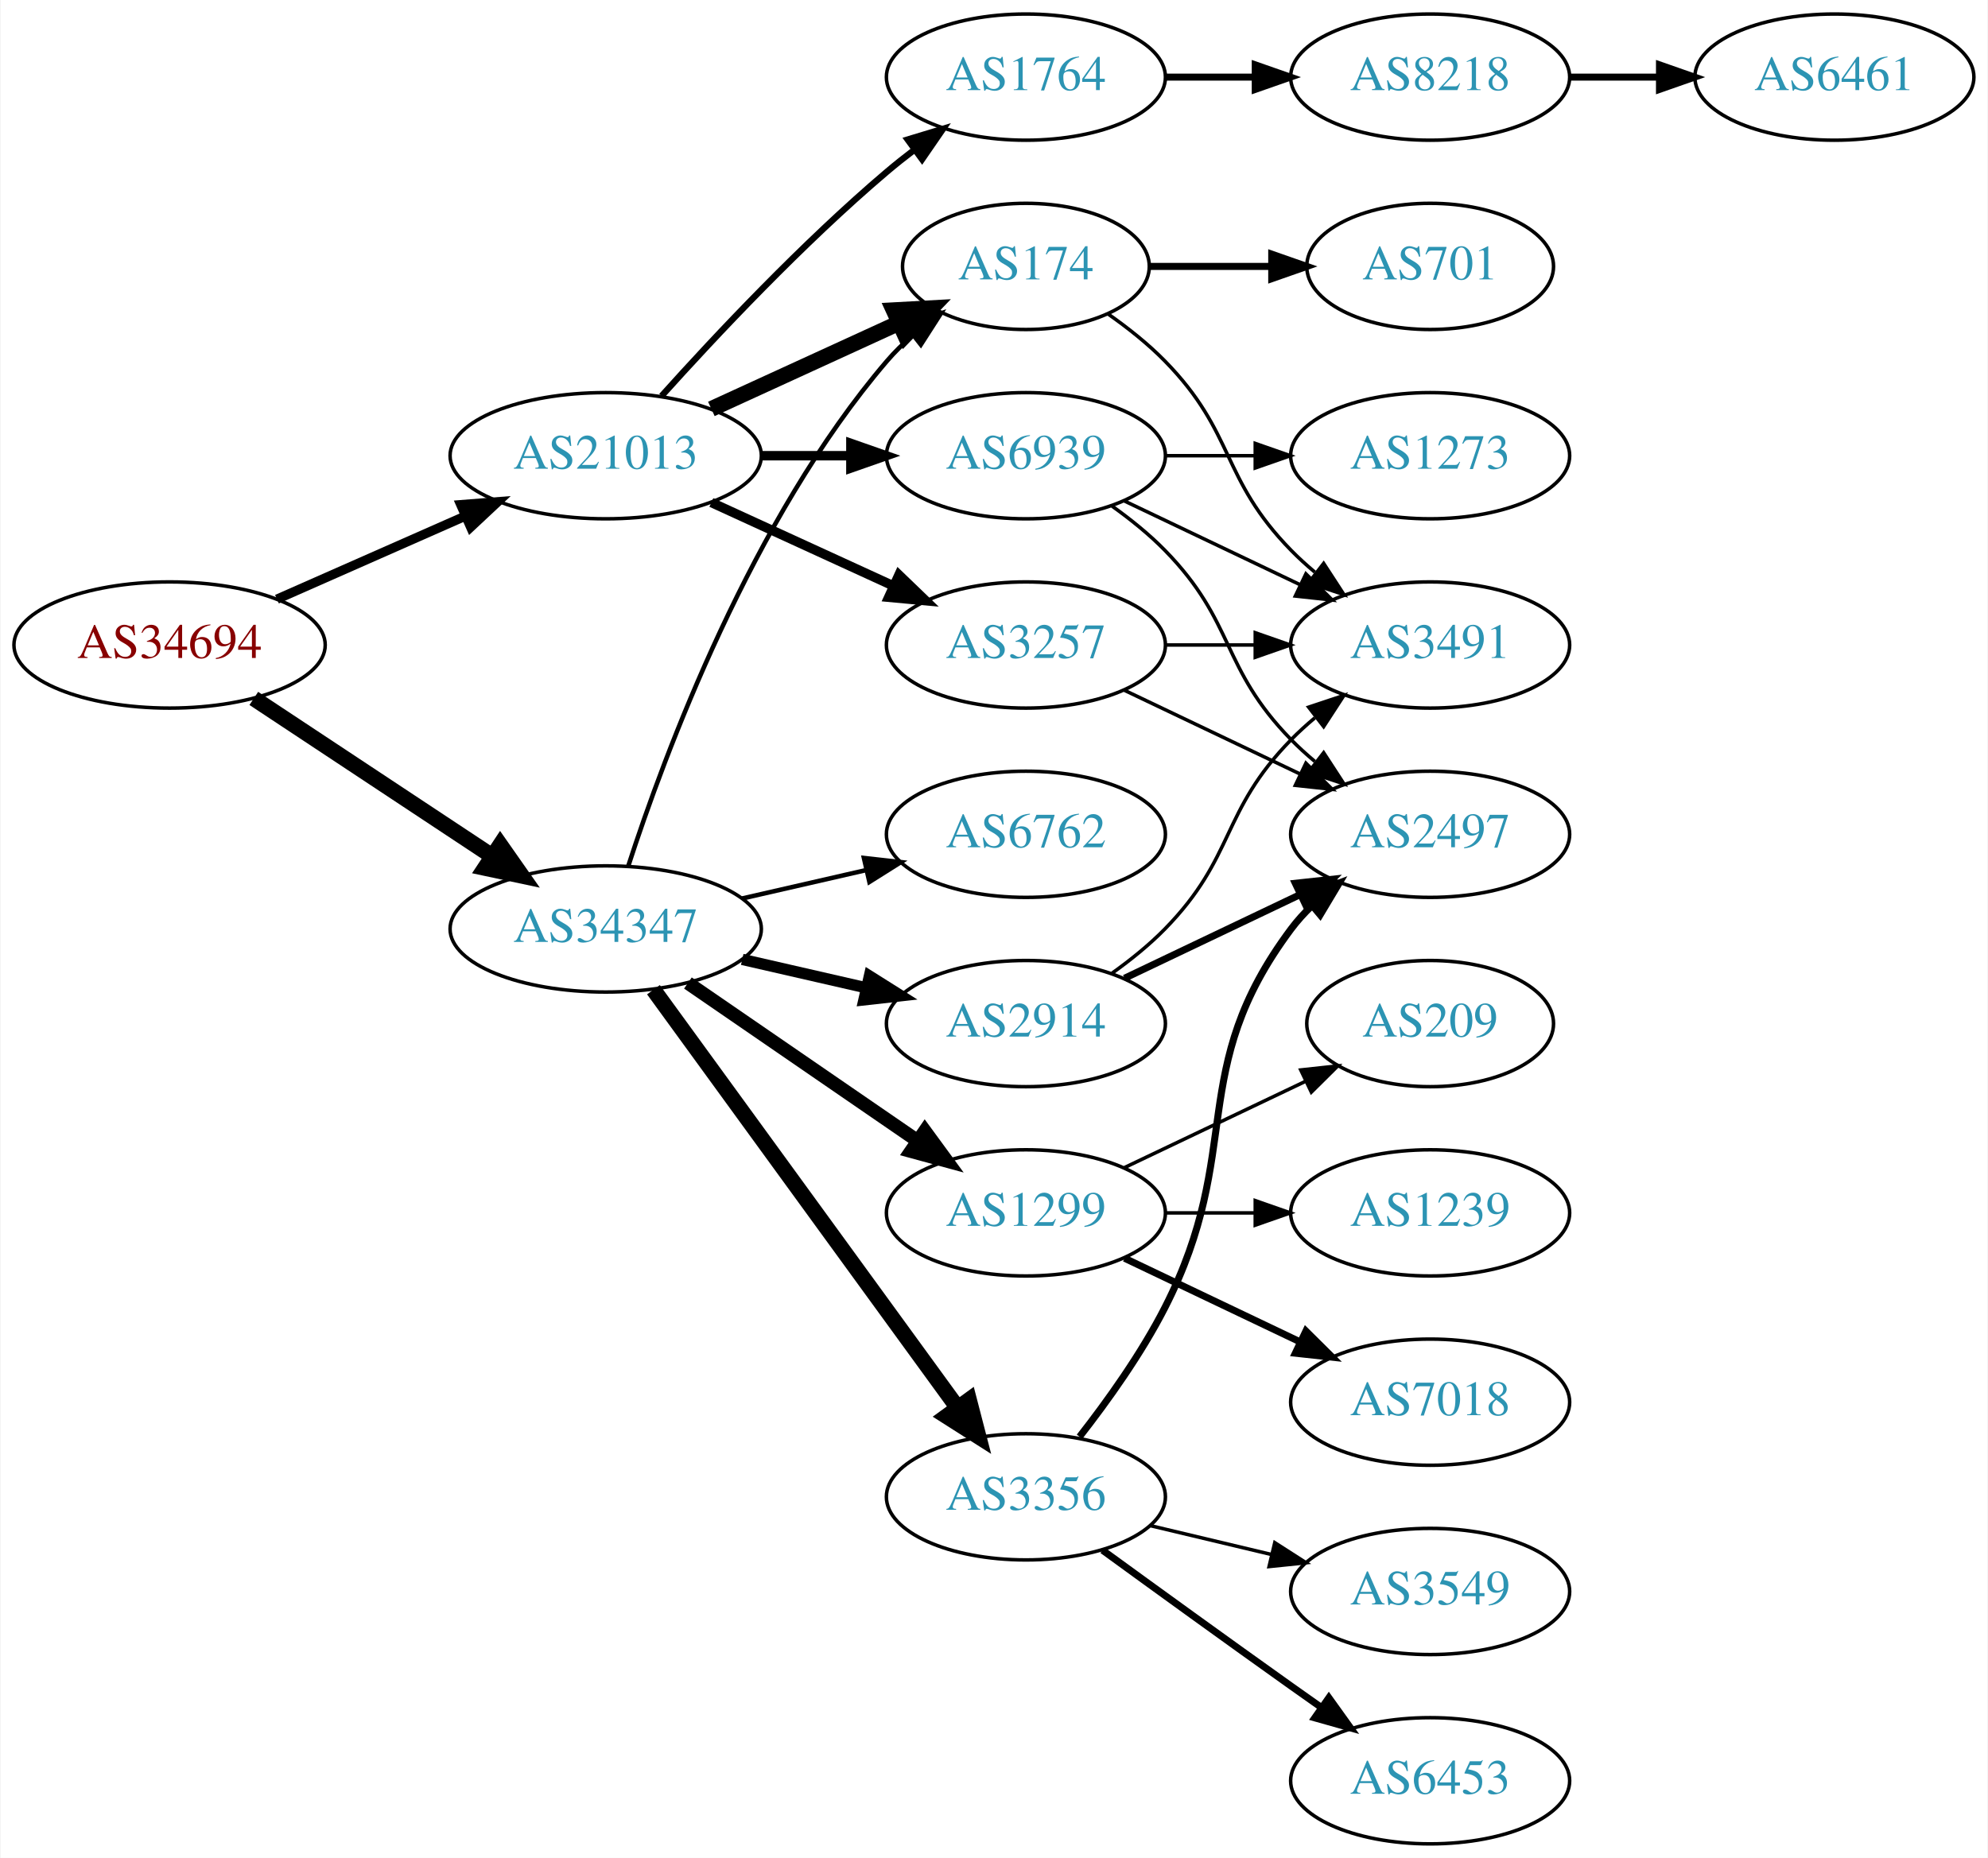
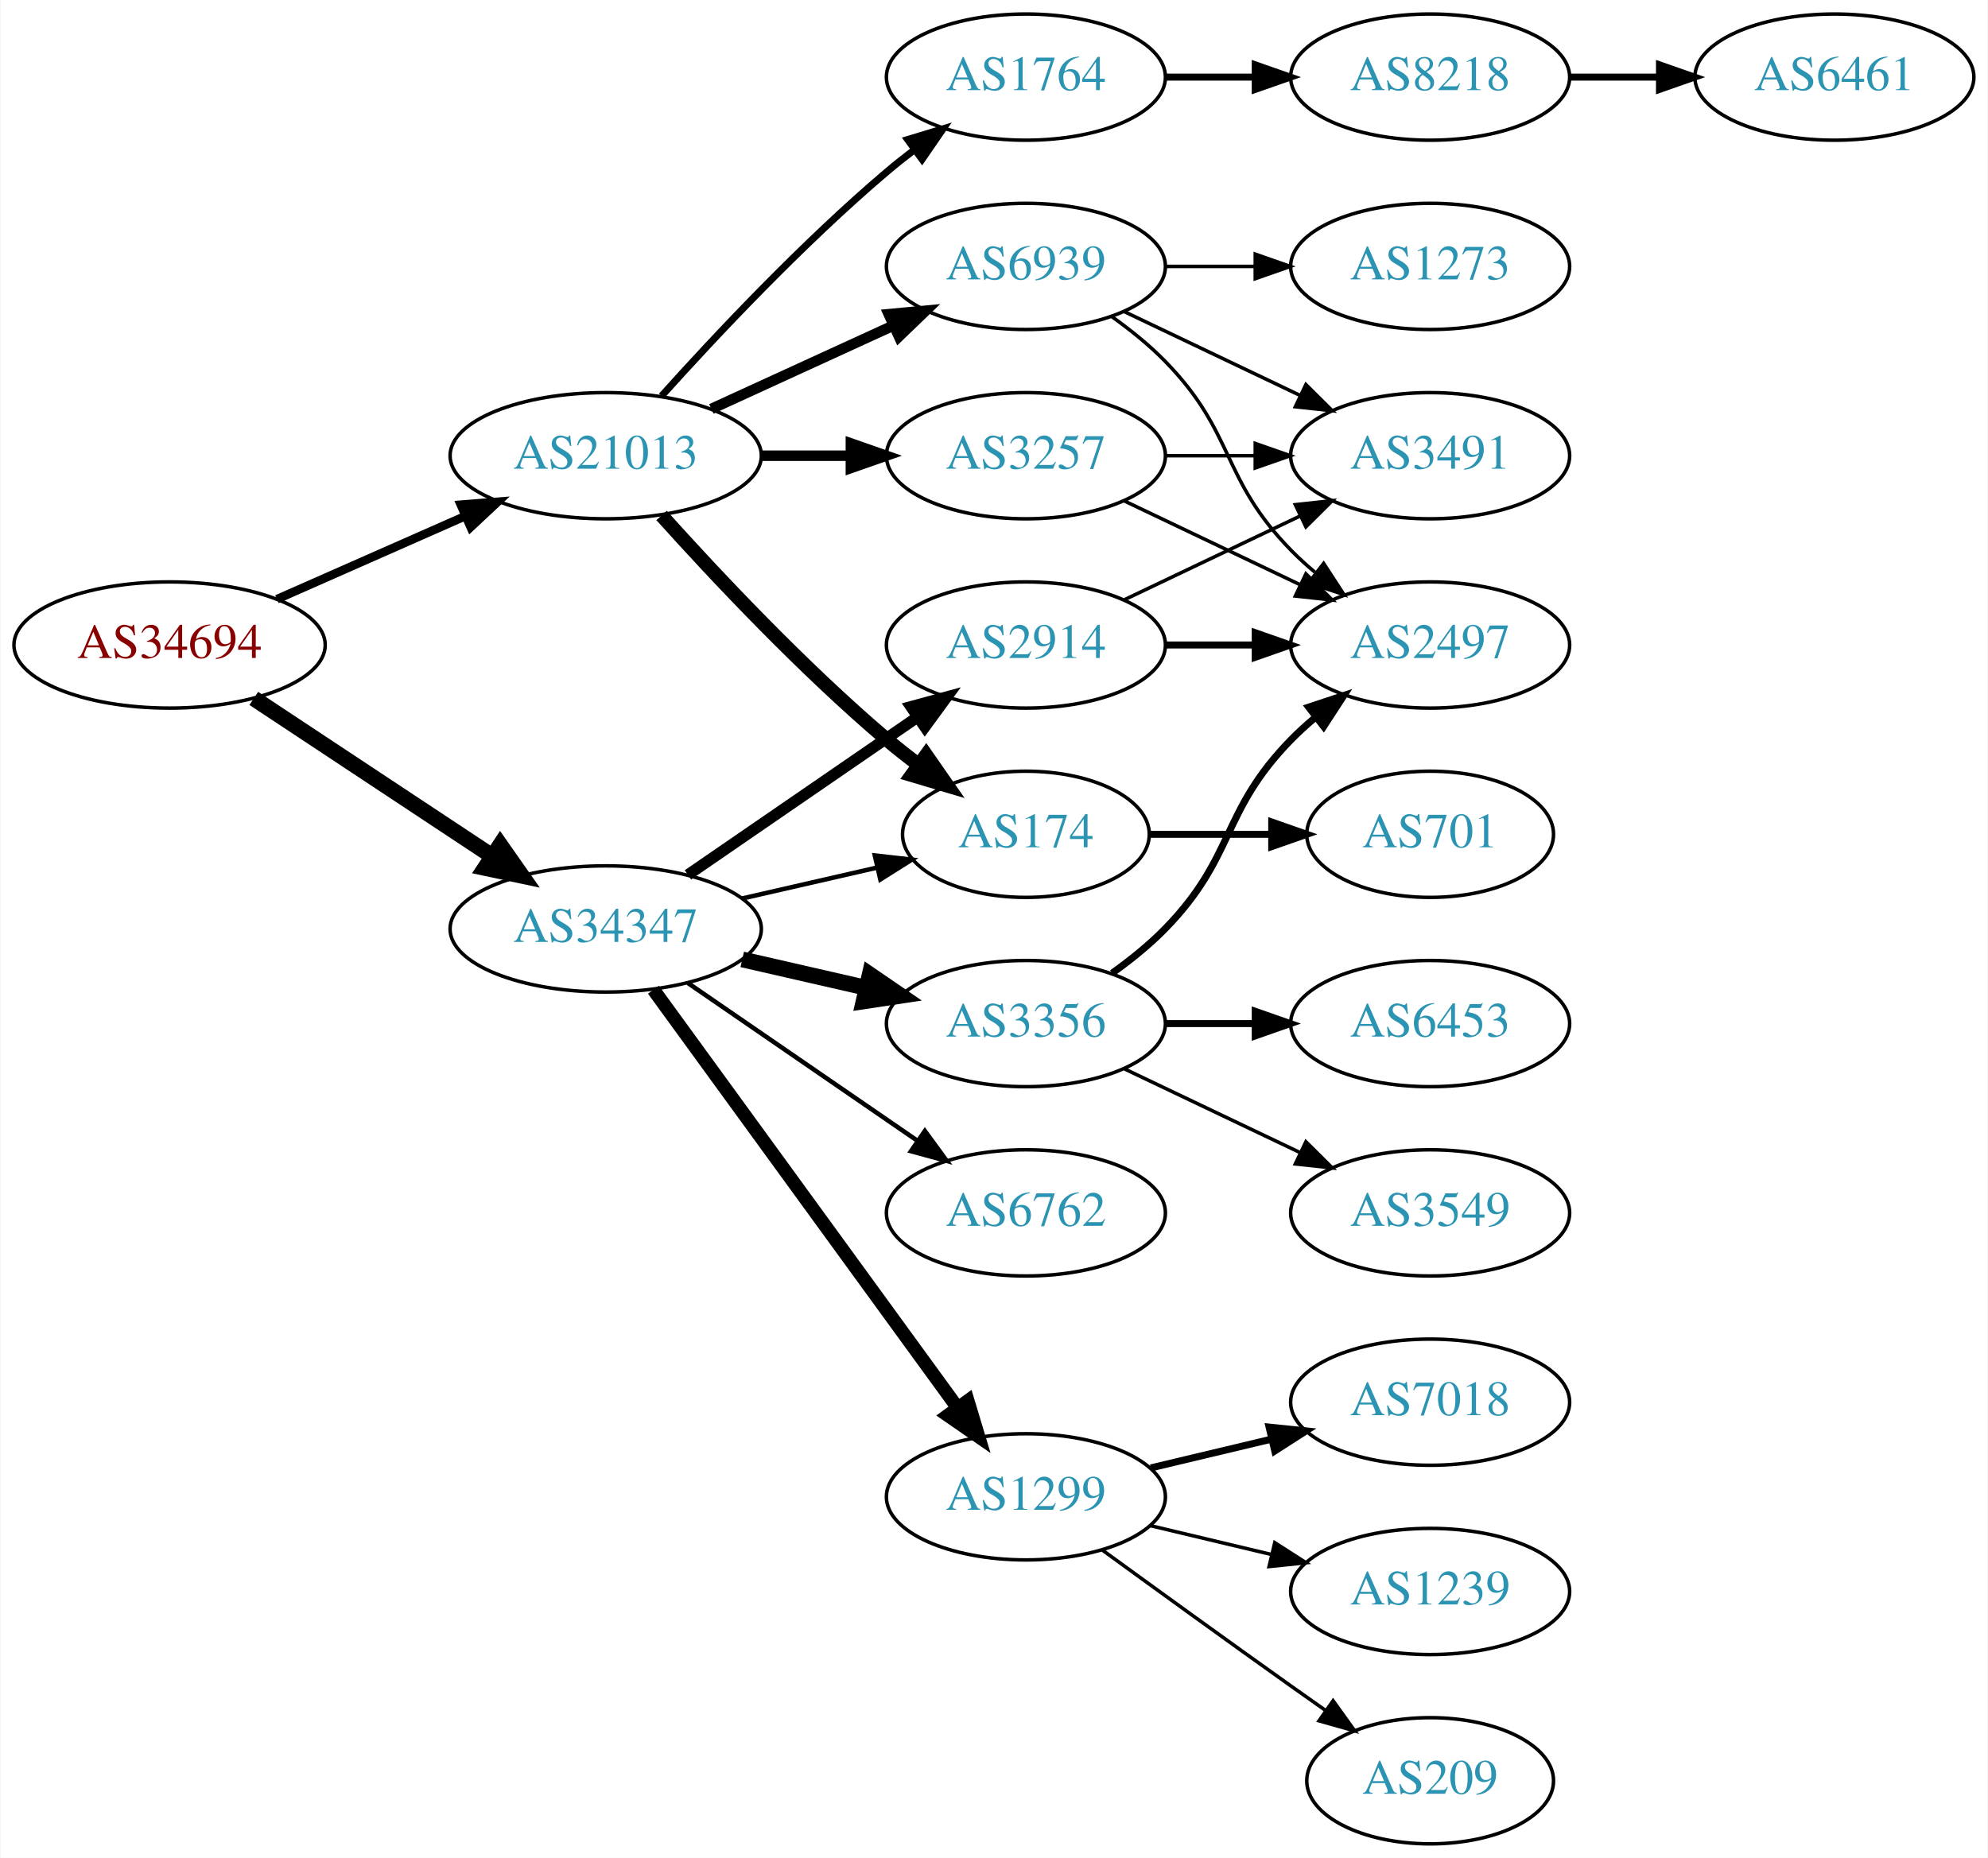
<svg xmlns="http://www.w3.org/2000/svg" xmlns:xlink="http://www.w3.org/1999/xlink" width="567pt" height="530pt" viewBox="0.00 0.00 566.66 530.00">
  <g id="graph0" class="graph" transform="scale(1 1) rotate(0) translate(4 526)">
    <polygon fill="white" stroke="none" points="-4,4 -4,-526 562.663,-526 562.663,4 -4,4" />
    <g id="node1" class="node">
      <g id="a_node1">
        <a xlink:href="/asn/34694" xlink:title="AS34694 ~ Stadtwerke Woergl GmbH [AT]">
          <ellipse fill="#ffffff" stroke="black" cx="44.196" cy="-342" rx="44.393" ry="18" />
          <text text-anchor="middle" x="44.196" y="-338.3" font-family="Times,serif" font-size="14.00" fill="#880000">AS34694</text>
        </a>
      </g>
    </g>
    <g id="node2" class="node">
      <g id="a_node2">
        <a xlink:href="/asn/21013" xlink:title="AS21013 ~ Wels, AT [AT]">
          <ellipse fill="#ffffff" stroke="black" cx="168.588" cy="-396" rx="44.393" ry="18" />
          <text text-anchor="middle" x="168.588" y="-392.3" font-family="Times,serif" font-size="14.00" fill="#2c94b3">AS21013</text>
        </a>
      </g>
    </g>
    <g id="edge1" class="edge">
-       <path fill="none" stroke="black" stroke-width="2.659" d="M74.824,-355.072C90.941,-362.183 111.081,-371.069 128.473,-378.742" />
-       <polygon fill="black" stroke="black" stroke-width="2.659" points="127.247,-382.027 137.809,-382.861 130.073,-375.622 127.247,-382.027" />
+       <path fill="none" stroke="black" stroke-width="2.455" d="M74.824,-355.072C90.941,-362.183 111.081,-371.069 128.473,-378.742" />
+       <polygon fill="black" stroke="black" stroke-width="2.455" points="127.247,-382.027 137.809,-382.861 130.073,-375.622 127.247,-382.027" />
    </g>
    <g id="node3" class="node">
      <g id="a_node3">
        <a xlink:href="/asn/34347" xlink:title="AS34347 ~ HALLAG Kommunal GmbH [AT]">
          <ellipse fill="#ffffff" stroke="black" cx="168.588" cy="-261" rx="44.393" ry="18" />
          <text text-anchor="middle" x="168.588" y="-257.3" font-family="Times,serif" font-size="14.00" fill="#2c94b3">AS34347</text>
        </a>
      </g>
    </g>
    <g id="edge2" class="edge">
      <path fill="none" stroke="black" stroke-width="4.5" d="M68.217,-326.765C87.449,-314.037 115.056,-295.766 136.294,-281.711" />
      <polygon fill="black" stroke="black" stroke-width="4.5" points="138.504,-284.97 144.67,-276.167 134.158,-278.403 138.504,-284.97" />
    </g>
    <g id="node4" class="node">
      <g id="a_node4">
+         <a xlink:href="/asn/3257" xlink:title="AS3257 ~ GTT [DE]">
+           <ellipse fill="#ffffff" stroke="black" cx="288.431" cy="-396" rx="39.794" ry="18" />
+           <text text-anchor="middle" x="288.431" y="-392.3" font-family="Times,serif" font-size="14.00" fill="#2c94b3">AS3257</text>
+         </a>
+       </g>
+     </g>
+     <g id="edge3" class="edge">
+       <path fill="none" stroke="black" stroke-width="3" d="M212.799,-396C221.112,-396 229.875,-396 238.357,-396" />
+       <polygon fill="black" stroke="black" stroke-width="3" points="238.516,-399.5 248.516,-396 238.516,-392.5 238.516,-399.5" />
+     </g>
+     <g id="node5" class="node">
+       <g id="a_node5">
+         <a xlink:href="/asn/174" xlink:title="AS174 ~ Cogent Communications [US]">
+           <ellipse fill="#ffffff" stroke="black" cx="288.431" cy="-288" rx="35.194" ry="18" />
+           <text text-anchor="middle" x="288.431" y="-284.3" font-family="Times,serif" font-size="14.00" fill="#2c94b3">AS174</text>
+         </a>
+       </g>
+     </g>
+     <g id="edge4" class="edge">
+       <path fill="none" stroke="black" stroke-width="4" d="M184.521,-378.956C199.847,-361.903 224.782,-335.35 248.784,-315 251.637,-312.582 254.702,-310.167 257.813,-307.831" />
+       <polygon fill="black" stroke="black" stroke-width="4" points="259.986,-310.578 266.041,-301.884 255.886,-304.905 259.986,-310.578" />
+     </g>
+     <g id="node6" class="node">
+       <g id="a_node6">
        <a xlink:href="/asn/1764" xlink:title="AS1764 ~ NEXTLAYER-AS [AT]">
          <ellipse fill="#ffffff" stroke="black" cx="288.431" cy="-504" rx="39.794" ry="18" />
          <text text-anchor="middle" x="288.431" y="-500.3" font-family="Times,serif" font-size="14.00" fill="#2c94b3">AS1764</text>
        </a>
      </g>
    </g>
-     <g id="edge3" class="edge">
-       <path fill="none" stroke="black" stroke-width="1.8" d="M184.521,-413.044C199.847,-430.097 224.782,-456.65 248.784,-477 251.281,-479.117 253.942,-481.232 256.653,-483.293" />
-       <polygon fill="black" stroke="black" stroke-width="1.8" points="254.69,-486.194 264.83,-489.266 258.819,-480.541 254.69,-486.194" />
-     </g>
-     <g id="node5" class="node">
-       <g id="a_node5">
-         <a xlink:href="/asn/3257" xlink:title="AS3257 ~ GTT [DE]">
-           <ellipse fill="#ffffff" stroke="black" cx="288.431" cy="-342" rx="39.794" ry="18" />
-           <text text-anchor="middle" x="288.431" y="-338.3" font-family="Times,serif" font-size="14.00" fill="#2c94b3">AS3257</text>
-         </a>
-       </g>
-     </g>
-     <g id="edge4" class="edge">
-       <path fill="none" stroke="black" stroke-width="2.7" d="M198.718,-382.652C214.329,-375.498 233.727,-366.609 250.399,-358.97" />
-       <polygon fill="black" stroke="black" stroke-width="2.7" points="252.218,-361.986 259.851,-354.638 249.302,-355.622 252.218,-361.986" />
-     </g>
-     <g id="node6" class="node">
-       <g id="a_node6">
-         <a xlink:href="/asn/174" xlink:title="AS174 ~ Cogent Communications [US]">
-           <ellipse fill="#ffffff" stroke="black" cx="288.431" cy="-450" rx="35.194" ry="18" />
-           <text text-anchor="middle" x="288.431" y="-446.3" font-family="Times,serif" font-size="14.00" fill="#2c94b3">AS174</text>
-         </a>
-       </g>
-     </g>
    <g id="edge5" class="edge">
-       <path fill="none" stroke="black" stroke-width="4.5" d="M198.718,-409.348C214.935,-416.78 235.238,-426.083 252.327,-433.914" />
-       <polygon fill="black" stroke="black" stroke-width="4.5" points="250.713,-437.506 261.444,-438.092 253.994,-430.347 250.713,-437.506" />
+       <path fill="none" stroke="black" stroke-width="2" d="M184.521,-413.044C199.847,-430.097 224.782,-456.65 248.784,-477 251.281,-479.117 253.942,-481.232 256.653,-483.293" />
+       <polygon fill="black" stroke="black" stroke-width="2" points="254.69,-486.194 264.83,-489.266 258.819,-480.541 254.69,-486.194" />
    </g>
    <g id="node7" class="node">
      <g id="a_node7">
        <a xlink:href="/asn/6939" xlink:title="AS6939 ~ Hurricane Electric LLC [US]">
-           <ellipse fill="#ffffff" stroke="black" cx="288.431" cy="-396" rx="39.794" ry="18" />
-           <text text-anchor="middle" x="288.431" y="-392.3" font-family="Times,serif" font-size="14.00" fill="#2c94b3">AS6939</text>
+           <ellipse fill="#ffffff" stroke="black" cx="288.431" cy="-450" rx="39.794" ry="18" />
+           <text text-anchor="middle" x="288.431" y="-446.3" font-family="Times,serif" font-size="14.00" fill="#2c94b3">AS6939</text>
        </a>
      </g>
    </g>
    <g id="edge6" class="edge">
-       <path fill="none" stroke="black" stroke-width="2.7" d="M212.799,-396C221.112,-396 229.875,-396 238.357,-396" />
-       <polygon fill="black" stroke="black" stroke-width="2.7" points="238.516,-399.5 248.516,-396 238.516,-392.5 238.516,-399.5" />
-     </g>
-     <g id="edge17" class="edge">
-       <path fill="none" stroke="black" stroke-width="1.286" d="M175.035,-278.991C185.349,-310.816 210.212,-377.927 248.784,-423 250.966,-425.55 253.44,-427.975 256.058,-430.251" />
-       <polygon fill="black" stroke="black" stroke-width="1.286" points="254.153,-433.204 264.187,-436.603 258.462,-427.688 254.153,-433.204" />
+       <path fill="none" stroke="black" stroke-width="3" d="M198.718,-409.348C214.329,-416.502 233.727,-425.391 250.399,-433.03" />
+       <polygon fill="black" stroke="black" stroke-width="3" points="249.302,-436.378 259.851,-437.362 252.218,-430.014 249.302,-436.378" />
+     </g>
+     <g id="edge16" class="edge">
+       <path fill="none" stroke="black" stroke-width="1.286" d="M207.523,-269.692C219.84,-272.514 233.565,-275.658 246.116,-278.534" />
+       <polygon fill="black" stroke="black" stroke-width="1.286" points="245.351,-281.949 255.88,-280.771 246.914,-275.126 245.351,-281.949" />
    </g>
    <g id="node13" class="node">
      <g id="a_node13">
        <a xlink:href="/asn/2914" xlink:title="AS2914 ~ NTT America, Inc. [US]">
-           <ellipse fill="#ffffff" stroke="black" cx="288.431" cy="-234" rx="39.794" ry="18" />
-           <text text-anchor="middle" x="288.431" y="-230.3" font-family="Times,serif" font-size="14.00" fill="#2c94b3">AS2914</text>
-         </a>
-       </g>
-     </g>
-     <g id="edge13" class="edge">
-       <path fill="none" stroke="black" stroke-width="3.214" d="M207.523,-252.308C218.764,-249.733 231.176,-246.889 242.799,-244.226" />
-       <polygon fill="black" stroke="black" stroke-width="3.214" points="243.795,-247.588 252.761,-241.943 242.232,-240.765 243.795,-247.588" />
+           <ellipse fill="#ffffff" stroke="black" cx="288.431" cy="-342" rx="39.794" ry="18" />
+           <text text-anchor="middle" x="288.431" y="-338.3" font-family="Times,serif" font-size="14.00" fill="#2c94b3">AS2914</text>
+         </a>
+       </g>
+     </g>
+     <g id="edge12" class="edge">
+       <path fill="none" stroke="black" stroke-width="3.214" d="M192.031,-276.426C210.612,-289.198 237.173,-307.455 257.553,-321.463" />
+       <polygon fill="black" stroke="black" stroke-width="3.214" points="255.643,-324.398 265.867,-327.178 259.609,-318.629 255.643,-324.398" />
    </g>
    <g id="node14" class="node">
      <g id="a_node14">
-         <a xlink:href="/asn/1299" xlink:title="AS1299 ~ Telia Carrier [EU]">
-           <ellipse fill="#ffffff" stroke="black" cx="288.431" cy="-180" rx="39.794" ry="18" />
-           <text text-anchor="middle" x="288.431" y="-176.3" font-family="Times,serif" font-size="14.00" fill="#2c94b3">AS1299</text>
-         </a>
-       </g>
-     </g>
-     <g id="edge14" class="edge">
-       <path fill="none" stroke="black" stroke-width="3.857" d="M192.031,-245.574C210.612,-232.802 237.173,-214.545 257.553,-200.537" />
-       <polygon fill="black" stroke="black" stroke-width="3.857" points="259.609,-203.371 265.867,-194.822 255.643,-197.602 259.609,-203.371" />
+         <a xlink:href="/asn/3356" xlink:title="AS3356 ~ Level 3 Parent, LLC [US]">
+           <ellipse fill="#ffffff" stroke="black" cx="288.431" cy="-234" rx="39.794" ry="18" />
+           <text text-anchor="middle" x="288.431" y="-230.3" font-family="Times,serif" font-size="14.00" fill="#2c94b3">AS3356</text>
+         </a>
+       </g>
+     </g>
+     <g id="edge13" class="edge">
+       <path fill="none" stroke="black" stroke-width="4.5" d="M207.523,-252.308C218.764,-249.733 231.176,-246.889 242.799,-244.226" />
+       <polygon fill="black" stroke="black" stroke-width="4.5" points="243.893,-248.015 252.761,-241.943 242.134,-240.339 243.893,-248.015" />
    </g>
    <g id="node15" class="node">
      <g id="a_node15">
-         <a xlink:href="/asn/3356" xlink:title="AS3356 ~ Level 3 Parent, LLC [US]">
-           <ellipse fill="#ffffff" stroke="black" cx="288.431" cy="-99" rx="39.794" ry="18" />
-           <text text-anchor="middle" x="288.431" y="-95.3" font-family="Times,serif" font-size="14.00" fill="#2c94b3">AS3356</text>
-         </a>
-       </g>
-     </g>
-     <g id="edge15" class="edge">
-       <path fill="none" stroke="black" stroke-width="4.5" d="M182.199,-243.663C203.02,-215.04 244.683,-157.767 268.871,-124.514" />
-       <polygon fill="black" stroke="black" stroke-width="4.5" points="272.212,-126.615 274.91,-116.212 265.844,-121.983 272.212,-126.615" />
+         <a xlink:href="/asn/6762" xlink:title="AS6762 ~ TELECOM ITALIA SPARKLE S.p.A. [IT]">
+           <ellipse fill="#ffffff" stroke="black" cx="288.431" cy="-180" rx="39.794" ry="18" />
+           <text text-anchor="middle" x="288.431" y="-176.3" font-family="Times,serif" font-size="14.00" fill="#2c94b3">AS6762</text>
+         </a>
+       </g>
+     </g>
+     <g id="edge14" class="edge">
+       <path fill="none" stroke="black" stroke-width="1.286" d="M192.031,-245.574C210.612,-232.802 237.173,-214.545 257.553,-200.537" />
+       <polygon fill="black" stroke="black" stroke-width="1.286" points="259.609,-203.371 265.867,-194.822 255.643,-197.602 259.609,-203.371" />
    </g>
    <g id="node16" class="node">
      <g id="a_node16">
-         <a xlink:href="/asn/6762" xlink:title="AS6762 ~ TELECOM ITALIA SPARKLE S.p.A. [IT]">
-           <ellipse fill="#ffffff" stroke="black" cx="288.431" cy="-288" rx="39.794" ry="18" />
-           <text text-anchor="middle" x="288.431" y="-284.3" font-family="Times,serif" font-size="14.00" fill="#2c94b3">AS6762</text>
-         </a>
-       </g>
-     </g>
-     <g id="edge16" class="edge">
-       <path fill="none" stroke="black" stroke-width="1.286" d="M207.523,-269.692C218.764,-272.267 231.176,-275.111 242.799,-277.774" />
-       <polygon fill="black" stroke="black" stroke-width="1.286" points="242.232,-281.235 252.761,-280.057 243.795,-274.412 242.232,-281.235" />
+         <a xlink:href="/asn/1299" xlink:title="AS1299 ~ Telia Carrier [EU]">
+           <ellipse fill="#ffffff" stroke="black" cx="288.431" cy="-99" rx="39.794" ry="18" />
+           <text text-anchor="middle" x="288.431" y="-95.3" font-family="Times,serif" font-size="14.00" fill="#2c94b3">AS1299</text>
+         </a>
+       </g>
+     </g>
+     <g id="edge15" class="edge">
+       <path fill="none" stroke="black" stroke-width="3.857" d="M182.199,-243.663C203.02,-215.04 244.683,-157.767 268.871,-124.514" />
+       <polygon fill="black" stroke="black" stroke-width="3.857" points="271.858,-126.358 274.91,-116.212 266.197,-122.24 271.858,-126.358" />
    </g>
    <g id="node8" class="node">
      <g id="a_node8">
+         <a xlink:href="/asn/3491" xlink:title="AS3491 ~ PCCW Global, Inc. [US]">
+           <ellipse fill="#ffffff" stroke="black" cx="403.724" cy="-396" rx="39.794" ry="18" />
+           <text text-anchor="middle" x="403.724" y="-392.3" font-family="Times,serif" font-size="14.00" fill="#2c94b3">AS3491</text>
+         </a>
+       </g>
+     </g>
+     <g id="edge7" class="edge">
+       <path fill="none" stroke="black" d="M328.103,-396C336.306,-396 345.07,-396 353.602,-396" />
+       <polygon fill="black" stroke="black" points="353.841,-399.5 363.841,-396 353.841,-392.5 353.841,-399.5" />
+     </g>
+     <g id="node9" class="node">
+       <g id="a_node9">
+         <a xlink:href="/asn/2497" xlink:title="AS2497 ~ Internet Initiative Japan Inc. [JP]">
+           <ellipse fill="#ffffff" stroke="black" cx="403.724" cy="-342" rx="39.794" ry="18" />
+           <text text-anchor="middle" x="403.724" y="-338.3" font-family="Times,serif" font-size="14.00" fill="#2c94b3">AS2497</text>
+         </a>
+       </g>
+     </g>
+     <g id="edge8" class="edge">
+       <path fill="none" stroke="black" d="M316.567,-383.066C331.561,-375.919 350.382,-366.948 366.605,-359.215" />
+       <polygon fill="black" stroke="black" points="368.288,-362.291 375.809,-354.829 365.276,-355.972 368.288,-362.291" />
+     </g>
+     <g id="node10" class="node">
+       <g id="a_node10">
+         <a xlink:href="/asn/701" xlink:title="AS701 ~ UUNET [US]">
+           <ellipse fill="#ffffff" stroke="black" cx="403.724" cy="-288" rx="35.194" ry="18" />
+           <text text-anchor="middle" x="403.724" y="-284.3" font-family="Times,serif" font-size="14.00" fill="#2c94b3">AS701</text>
+         </a>
+       </g>
+     </g>
+     <g id="edge9" class="edge">
+       <path fill="none" stroke="black" stroke-width="2" d="M323.73,-288C334.6,-288 346.778,-288 358.255,-288" />
+       <polygon fill="black" stroke="black" stroke-width="2" points="358.541,-291.5 368.541,-288 358.541,-284.5 358.541,-291.5" />
+     </g>
+     <g id="node11" class="node">
+       <g id="a_node11">
        <a xlink:href="/asn/8218" xlink:title="AS8218 ~ legacy Neotelecoms [FR]">
          <ellipse fill="#ffffff" stroke="black" cx="403.724" cy="-504" rx="39.794" ry="18" />
          <text text-anchor="middle" x="403.724" y="-500.3" font-family="Times,serif" font-size="14.00" fill="#2c94b3">AS8218</text>
        </a>
      </g>
    </g>
-     <g id="edge7" class="edge">
+     <g id="edge10" class="edge">
      <path fill="none" stroke="black" stroke-width="2" d="M328.103,-504C336.306,-504 345.07,-504 353.602,-504" />
      <polygon fill="black" stroke="black" stroke-width="2" points="353.841,-507.5 363.841,-504 353.841,-500.5 353.841,-507.5" />
    </g>
-     <g id="node10" class="node">
-       <g id="a_node10">
-         <a xlink:href="/asn/2497" xlink:title="AS2497 ~ Internet Initiative Japan Inc. [JP]">
-           <ellipse fill="#ffffff" stroke="black" cx="403.724" cy="-288" rx="39.794" ry="18" />
-           <text text-anchor="middle" x="403.724" y="-284.3" font-family="Times,serif" font-size="14.00" fill="#2c94b3">AS2497</text>
-         </a>
-       </g>
-     </g>
-     <g id="edge9" class="edge">
-       <path fill="none" stroke="black" d="M316.567,-329.066C331.561,-321.919 350.382,-312.948 366.605,-305.215" />
-       <polygon fill="black" stroke="black" points="368.288,-308.291 375.809,-300.829 365.276,-301.972 368.288,-308.291" />
-     </g>
-     <g id="node11" class="node">
-       <g id="a_node11">
-         <a xlink:href="/asn/3491" xlink:title="AS3491 ~ PCCW Global, Inc. [US]">
-           <ellipse fill="#ffffff" stroke="black" cx="403.724" cy="-342" rx="39.794" ry="18" />
-           <text text-anchor="middle" x="403.724" y="-338.3" font-family="Times,serif" font-size="14.00" fill="#2c94b3">AS3491</text>
-         </a>
-       </g>
-     </g>
-     <g id="edge10" class="edge">
-       <path fill="none" stroke="black" d="M328.103,-342C336.306,-342 345.07,-342 353.602,-342" />
-       <polygon fill="black" stroke="black" points="353.841,-345.5 363.841,-342 353.841,-338.5 353.841,-345.5" />
-     </g>
-     <g id="edge11" class="edge">
-       <path fill="none" stroke="black" d="M311.814,-436.468C317.455,-432.51 323.269,-427.914 328.077,-423 348.25,-402.383 343.905,-389.617 364.077,-369 366.17,-366.861 368.453,-364.782 370.83,-362.79" />
+     <g id="edge27" class="edge">
+       <path fill="none" stroke="black" d="M316.567,-437.066C331.561,-429.919 350.382,-420.948 366.605,-413.215" />
+       <polygon fill="black" stroke="black" points="368.288,-416.291 375.809,-408.829 365.276,-409.972 368.288,-416.291" />
+     </g>
+     <g id="edge25" class="edge">
+       <path fill="none" stroke="black" d="M313.025,-435.611C318.281,-431.852 323.613,-427.563 328.077,-423 348.25,-402.383 343.905,-389.617 364.077,-369 366.17,-366.861 368.453,-364.782 370.83,-362.79" />
      <polygon fill="black" stroke="black" points="373.349,-365.268 379.13,-356.389 369.074,-359.725 373.349,-365.268" />
-     </g>
-     <g id="node12" class="node">
-       <g id="a_node12">
-         <a xlink:href="/asn/701" xlink:title="AS701 ~ UUNET [US]">
-           <ellipse fill="#ffffff" stroke="black" cx="403.724" cy="-450" rx="35.194" ry="18" />
-           <text text-anchor="middle" x="403.724" y="-446.3" font-family="Times,serif" font-size="14.00" fill="#2c94b3">AS701</text>
-         </a>
-       </g>
-     </g>
-     <g id="edge12" class="edge">
-       <path fill="none" stroke="black" stroke-width="2" d="M323.73,-450C334.6,-450 346.778,-450 358.255,-450" />
-       <polygon fill="black" stroke="black" stroke-width="2" points="358.541,-453.5 368.541,-450 358.541,-446.5 358.541,-453.5" />
-     </g>
-     <g id="edge26" class="edge">
-       <path fill="none" stroke="black" d="M313.025,-381.611C318.281,-377.852 323.613,-373.563 328.077,-369 348.25,-348.383 343.905,-335.617 364.077,-315 366.17,-312.861 368.453,-310.782 370.83,-308.79" />
-       <polygon fill="black" stroke="black" points="373.349,-311.268 379.13,-302.389 369.074,-305.725 373.349,-311.268" />
-     </g>
-     <g id="edge27" class="edge">
-       <path fill="none" stroke="black" d="M316.567,-383.066C331.561,-375.919 350.382,-366.948 366.605,-359.215" />
-       <polygon fill="black" stroke="black" points="368.288,-362.291 375.809,-354.829 365.276,-355.972 368.288,-362.291" />
    </g>
    <g id="node22" class="node">
      <g id="a_node22">
        <a xlink:href="/asn/1273" xlink:title="AS1273 ~ Vodafone Group PLC [EU]">
-           <ellipse fill="#ffffff" stroke="black" cx="403.724" cy="-396" rx="39.794" ry="18" />
-           <text text-anchor="middle" x="403.724" y="-392.3" font-family="Times,serif" font-size="14.00" fill="#2c94b3">AS1273</text>
-         </a>
-       </g>
-     </g>
-     <g id="edge28" class="edge">
-       <path fill="none" stroke="black" d="M328.103,-396C336.306,-396 345.07,-396 353.602,-396" />
-       <polygon fill="black" stroke="black" points="353.841,-399.5 363.841,-396 353.841,-392.5 353.841,-399.5" />
-     </g>
-     <g id="node9" class="node">
-       <g id="a_node9">
+           <ellipse fill="#ffffff" stroke="black" cx="403.724" cy="-450" rx="39.794" ry="18" />
+           <text text-anchor="middle" x="403.724" y="-446.3" font-family="Times,serif" font-size="14.00" fill="#2c94b3">AS1273</text>
+         </a>
+       </g>
+     </g>
+     <g id="edge26" class="edge">
+       <path fill="none" stroke="black" d="M328.103,-450C336.306,-450 345.07,-450 353.602,-450" />
+       <polygon fill="black" stroke="black" points="353.841,-453.5 363.841,-450 353.841,-446.5 353.841,-453.5" />
+     </g>
+     <g id="node12" class="node">
+       <g id="a_node12">
        <a xlink:href="/asn/6461" xlink:title="AS6461 ~ Zayo Bandwidth [US]">
          <ellipse fill="#ffffff" stroke="black" cx="519.017" cy="-504" rx="39.794" ry="18" />
          <text text-anchor="middle" x="519.017" y="-500.3" font-family="Times,serif" font-size="14.00" fill="#2c94b3">AS6461</text>
        </a>
      </g>
    </g>
-     <g id="edge8" class="edge">
+     <g id="edge11" class="edge">
      <path fill="none" stroke="black" stroke-width="2" d="M443.396,-504C451.599,-504 460.363,-504 468.895,-504" />
      <polygon fill="black" stroke="black" stroke-width="2" points="469.134,-507.5 479.134,-504 469.134,-500.5 469.134,-507.5" />
    </g>
-     <g id="edge25" class="edge">
-       <path fill="none" stroke="black" stroke-width="2" d="M316.567,-246.934C331.561,-254.081 350.382,-263.052 366.605,-270.785" />
-       <polygon fill="black" stroke="black" stroke-width="2" points="365.276,-274.028 375.809,-275.171 368.288,-267.709 365.276,-274.028" />
-     </g>
    <g id="edge24" class="edge">
-       <path fill="none" stroke="black" d="M313.025,-248.389C318.281,-252.148 323.613,-256.437 328.077,-261 348.25,-281.617 343.905,-294.383 364.077,-315 366.17,-317.139 368.453,-319.218 370.83,-321.21" />
-       <polygon fill="black" stroke="black" points="369.074,-324.275 379.13,-327.611 373.349,-318.732 369.074,-324.275" />
+       <path fill="none" stroke="black" d="M316.567,-354.934C331.561,-362.081 350.382,-371.052 366.605,-378.785" />
+       <polygon fill="black" stroke="black" points="365.276,-382.028 375.809,-383.171 368.288,-375.709 365.276,-382.028" />
+     </g>
+     <g id="edge23" class="edge">
+       <path fill="none" stroke="black" stroke-width="2" d="M328.103,-342C336.306,-342 345.07,-342 353.602,-342" />
+       <polygon fill="black" stroke="black" stroke-width="2" points="353.841,-345.5 363.841,-342 353.841,-338.5 353.841,-345.5" />
+     </g>
+     <g id="edge17" class="edge">
+       <path fill="none" stroke="black" stroke-width="2" d="M313.025,-248.389C318.281,-252.148 323.613,-256.437 328.077,-261 348.25,-281.617 343.905,-294.383 364.077,-315 366.17,-317.139 368.453,-319.218 370.83,-321.21" />
+       <polygon fill="black" stroke="black" stroke-width="2" points="369.074,-324.275 379.13,-327.611 373.349,-318.732 369.074,-324.275" />
+     </g>
+     <g id="node17" class="node">
+       <g id="a_node17">
+         <a xlink:href="/asn/6453" xlink:title="AS6453 ~ TATA COMMUNICATIONS (AMERICA) INC [US]">
+           <ellipse fill="#ffffff" stroke="black" cx="403.724" cy="-234" rx="39.794" ry="18" />
+           <text text-anchor="middle" x="403.724" y="-230.3" font-family="Times,serif" font-size="14.00" fill="#2c94b3">AS6453</text>
+         </a>
+       </g>
+     </g>
+     <g id="edge18" class="edge">
+       <path fill="none" stroke="black" stroke-width="2" d="M328.103,-234C336.306,-234 345.07,-234 353.602,-234" />
+       <polygon fill="black" stroke="black" stroke-width="2" points="353.841,-237.5 363.841,-234 353.841,-230.5 353.841,-237.5" />
+     </g>
+     <g id="node18" class="node">
+       <g id="a_node18">
+         <a xlink:href="/asn/3549" xlink:title="AS3549 ~ Level 3 Parent, LLC [US]">
+           <ellipse fill="#ffffff" stroke="black" cx="403.724" cy="-180" rx="39.794" ry="18" />
+           <text text-anchor="middle" x="403.724" y="-176.3" font-family="Times,serif" font-size="14.00" fill="#2c94b3">AS3549</text>
+         </a>
+       </g>
+     </g>
+     <g id="edge19" class="edge">
+       <path fill="none" stroke="black" d="M316.567,-221.066C331.561,-213.919 350.382,-204.948 366.605,-197.215" />
+       <polygon fill="black" stroke="black" points="368.288,-200.291 375.809,-192.829 365.276,-193.972 368.288,-200.291" />
    </g>
    <g id="node19" class="node">
      <g id="a_node19">
-         <a xlink:href="/asn/1239" xlink:title="AS1239 ~ Sprint [US]">
-           <ellipse fill="#ffffff" stroke="black" cx="403.724" cy="-180" rx="39.794" ry="18" />
-           <text text-anchor="middle" x="403.724" y="-176.3" font-family="Times,serif" font-size="14.00" fill="#2c94b3">AS1239</text>
-         </a>
-       </g>
-     </g>
-     <g id="edge21" class="edge">
-       <path fill="none" stroke="black" d="M328.103,-180C336.306,-180 345.07,-180 353.602,-180" />
-       <polygon fill="black" stroke="black" points="353.841,-183.5 363.841,-180 353.841,-176.5 353.841,-183.5" />
-     </g>
-     <g id="node20" class="node">
-       <g id="a_node20">
        <a xlink:href="/asn/7018" xlink:title="AS7018 ~ AT&amp;T Services, Inc. [US]">
          <ellipse fill="#ffffff" stroke="black" cx="403.724" cy="-126" rx="39.794" ry="18" />
          <text text-anchor="middle" x="403.724" y="-122.3" font-family="Times,serif" font-size="14.00" fill="#2c94b3">AS7018</text>
        </a>
      </g>
    </g>
-     <g id="edge22" class="edge">
-       <path fill="none" stroke="black" stroke-width="2" d="M316.567,-167.066C331.561,-159.919 350.382,-150.948 366.605,-143.215" />
-       <polygon fill="black" stroke="black" stroke-width="2" points="368.288,-146.291 375.809,-138.829 365.276,-139.972 368.288,-146.291" />
+     <g id="edge20" class="edge">
+       <path fill="none" stroke="black" stroke-width="2" d="M324.038,-107.248C334.909,-109.838 347.064,-112.735 358.506,-115.462" />
+       <polygon fill="black" stroke="black" stroke-width="2" points="357.789,-118.889 368.328,-117.803 359.412,-112.08 357.789,-118.889" />
+     </g>
+     <g id="node20" class="node">
+       <g id="a_node20">
+         <a xlink:href="/asn/1239" xlink:title="AS1239 ~ Sprint [US]">
+           <ellipse fill="#ffffff" stroke="black" cx="403.724" cy="-72" rx="39.794" ry="18" />
+           <text text-anchor="middle" x="403.724" y="-68.3" font-family="Times,serif" font-size="14.00" fill="#2c94b3">AS1239</text>
+         </a>
+       </g>
+     </g>
+     <g id="edge21" class="edge">
+       <path fill="none" stroke="black" d="M324.038,-90.752C334.909,-88.162 347.064,-85.265 358.506,-82.538" />
+       <polygon fill="black" stroke="black" points="359.412,-85.92 368.328,-80.197 357.789,-79.111 359.412,-85.92" />
    </g>
    <g id="node21" class="node">
      <g id="a_node21">
        <a xlink:href="/asn/209" xlink:title="AS209 ~ CenturyLink Communications, LLC [US]">
-           <ellipse fill="#ffffff" stroke="black" cx="403.724" cy="-234" rx="35.194" ry="18" />
-           <text text-anchor="middle" x="403.724" y="-230.3" font-family="Times,serif" font-size="14.00" fill="#2c94b3">AS209</text>
-         </a>
-       </g>
-     </g>
-     <g id="edge23" class="edge">
-       <path fill="none" stroke="black" d="M316.567,-192.934C331.999,-200.29 351.485,-209.577 368.02,-217.459" />
-       <polygon fill="black" stroke="black" points="366.828,-220.768 377.361,-221.911 369.84,-214.449 366.828,-220.768" />
-     </g>
-     <g id="edge18" class="edge">
-       <path fill="none" stroke="black" stroke-width="2" d="M303.727,-116.14C311.713,-126.353 321.375,-139.853 328.077,-153 351.058,-198.077 333.806,-220.458 364.077,-261 365.822,-263.336 367.829,-265.545 369.992,-267.617" />
-       <polygon fill="black" stroke="black" stroke-width="2" points="367.87,-270.405 377.793,-274.118 372.352,-265.027 367.87,-270.405" />
-     </g>
-     <g id="node17" class="node">
-       <g id="a_node17">
-         <a xlink:href="/asn/3549" xlink:title="AS3549 ~ Level 3 Parent, LLC [US]">
-           <ellipse fill="#ffffff" stroke="black" cx="403.724" cy="-72" rx="39.794" ry="18" />
-           <text text-anchor="middle" x="403.724" y="-68.3" font-family="Times,serif" font-size="14.00" fill="#2c94b3">AS3549</text>
-         </a>
-       </g>
-     </g>
-     <g id="edge19" class="edge">
-       <path fill="none" stroke="black" d="M324.038,-90.752C334.909,-88.162 347.064,-85.265 358.506,-82.538" />
-       <polygon fill="black" stroke="black" points="359.412,-85.92 368.328,-80.197 357.789,-79.111 359.412,-85.92" />
-     </g>
-     <g id="node18" class="node">
-       <g id="a_node18">
-         <a xlink:href="/asn/6453" xlink:title="AS6453 ~ TATA COMMUNICATIONS (AMERICA) INC [US]">
-           <ellipse fill="#ffffff" stroke="black" cx="403.724" cy="-18" rx="39.794" ry="18" />
-           <text text-anchor="middle" x="403.724" y="-14.3" font-family="Times,serif" font-size="14.00" fill="#2c94b3">AS6453</text>
-         </a>
-       </g>
-     </g>
-     <g id="edge20" class="edge">
-       <path fill="none" stroke="black" stroke-width="2" d="M310.279,-83.778C325.213,-72.909 345.827,-57.975 364.077,-45 366.898,-42.995 369.841,-40.915 372.789,-38.841" />
-       <polygon fill="black" stroke="black" stroke-width="2" points="374.835,-41.681 381.013,-33.074 370.816,-35.95 374.835,-41.681" />
+           <ellipse fill="#ffffff" stroke="black" cx="403.724" cy="-18" rx="35.194" ry="18" />
+           <text text-anchor="middle" x="403.724" y="-14.3" font-family="Times,serif" font-size="14.00" fill="#2c94b3">AS209</text>
+         </a>
+       </g>
+     </g>
+     <g id="edge22" class="edge">
+       <path fill="none" stroke="black" d="M310.279,-83.778C325.213,-72.909 345.827,-57.975 364.077,-45 367.288,-42.718 370.657,-40.339 374.011,-37.982" />
+       <polygon fill="black" stroke="black" points="376.039,-40.834 382.222,-32.23 372.023,-35.101 376.039,-40.834" />
    </g>
  </g>
</svg>
